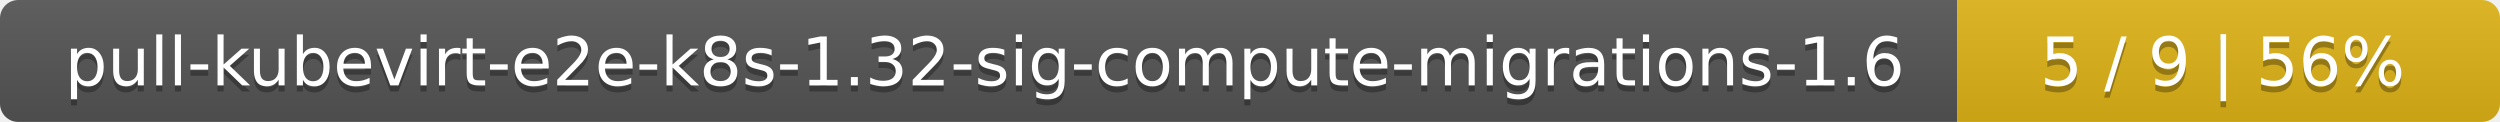
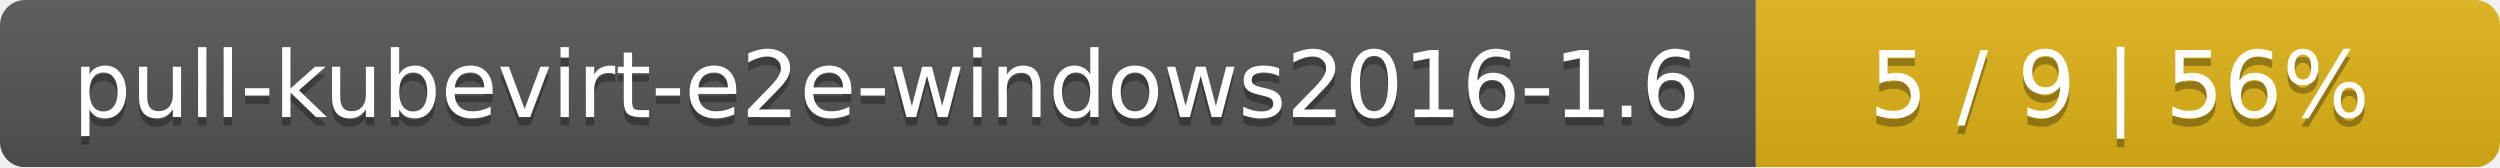
- <svg xmlns="http://www.w3.org/2000/svg" width="410" height="20">
+ <svg xmlns="http://www.w3.org/2000/svg" width="299" height="20">
  <linearGradient id="smooth" x2="0" y2="100%">
    <stop offset="0" stop-color="#bbb" stop-opacity=".1" />
    <stop offset="1" stop-opacity=".1" />
  </linearGradient>
  <mask id="round">
-     <rect width="410" height="20" rx="3" fill="#fff" />
+     <rect width="299" height="20" rx="3" fill="#fff" />
  </mask>
  <g mask="url(#round)">
-     <rect width="321" height="20" fill="#555" />
-     <rect x="321" width="89" height="20" fill="#dfb317" />
-     <rect width="410" height="20" fill="url(#smooth)" />
+     <rect width="210" height="20" fill="#555" />
+     <rect x="210" width="89" height="20" fill="#dfb317" />
+     <rect width="299" height="20" fill="url(#smooth)" />
  </g>
  <g fill="#fff" text-anchor="middle" font-family="DejaVu Sans,Verdana,Geneva,sans-serif" font-size="11">
-     <text x="161.5" y="15" fill="#010101" fill-opacity=".3">pull-kubevirt-e2e-k8s-1.32-sig-compute-migrations-1.6</text>
-     <text x="161.5" y="14">pull-kubevirt-e2e-k8s-1.32-sig-compute-migrations-1.6</text>
-     <text x="364.5" y="15" fill="#010101" fill-opacity=".3">5 / 9    |    56%</text>
-     <text x="364.5" y="14">5 / 9    |    56%</text>
+     <text x="106" y="15" fill="#010101" fill-opacity=".3">pull-kubevirt-e2e-windows2016-1.6</text>
+     <text x="106" y="14">pull-kubevirt-e2e-windows2016-1.6</text>
+     <text x="253.5" y="15" fill="#010101" fill-opacity=".3">5 / 9    |    56%</text>
+     <text x="253.5" y="14">5 / 9    |    56%</text>
  </g>
</svg>
